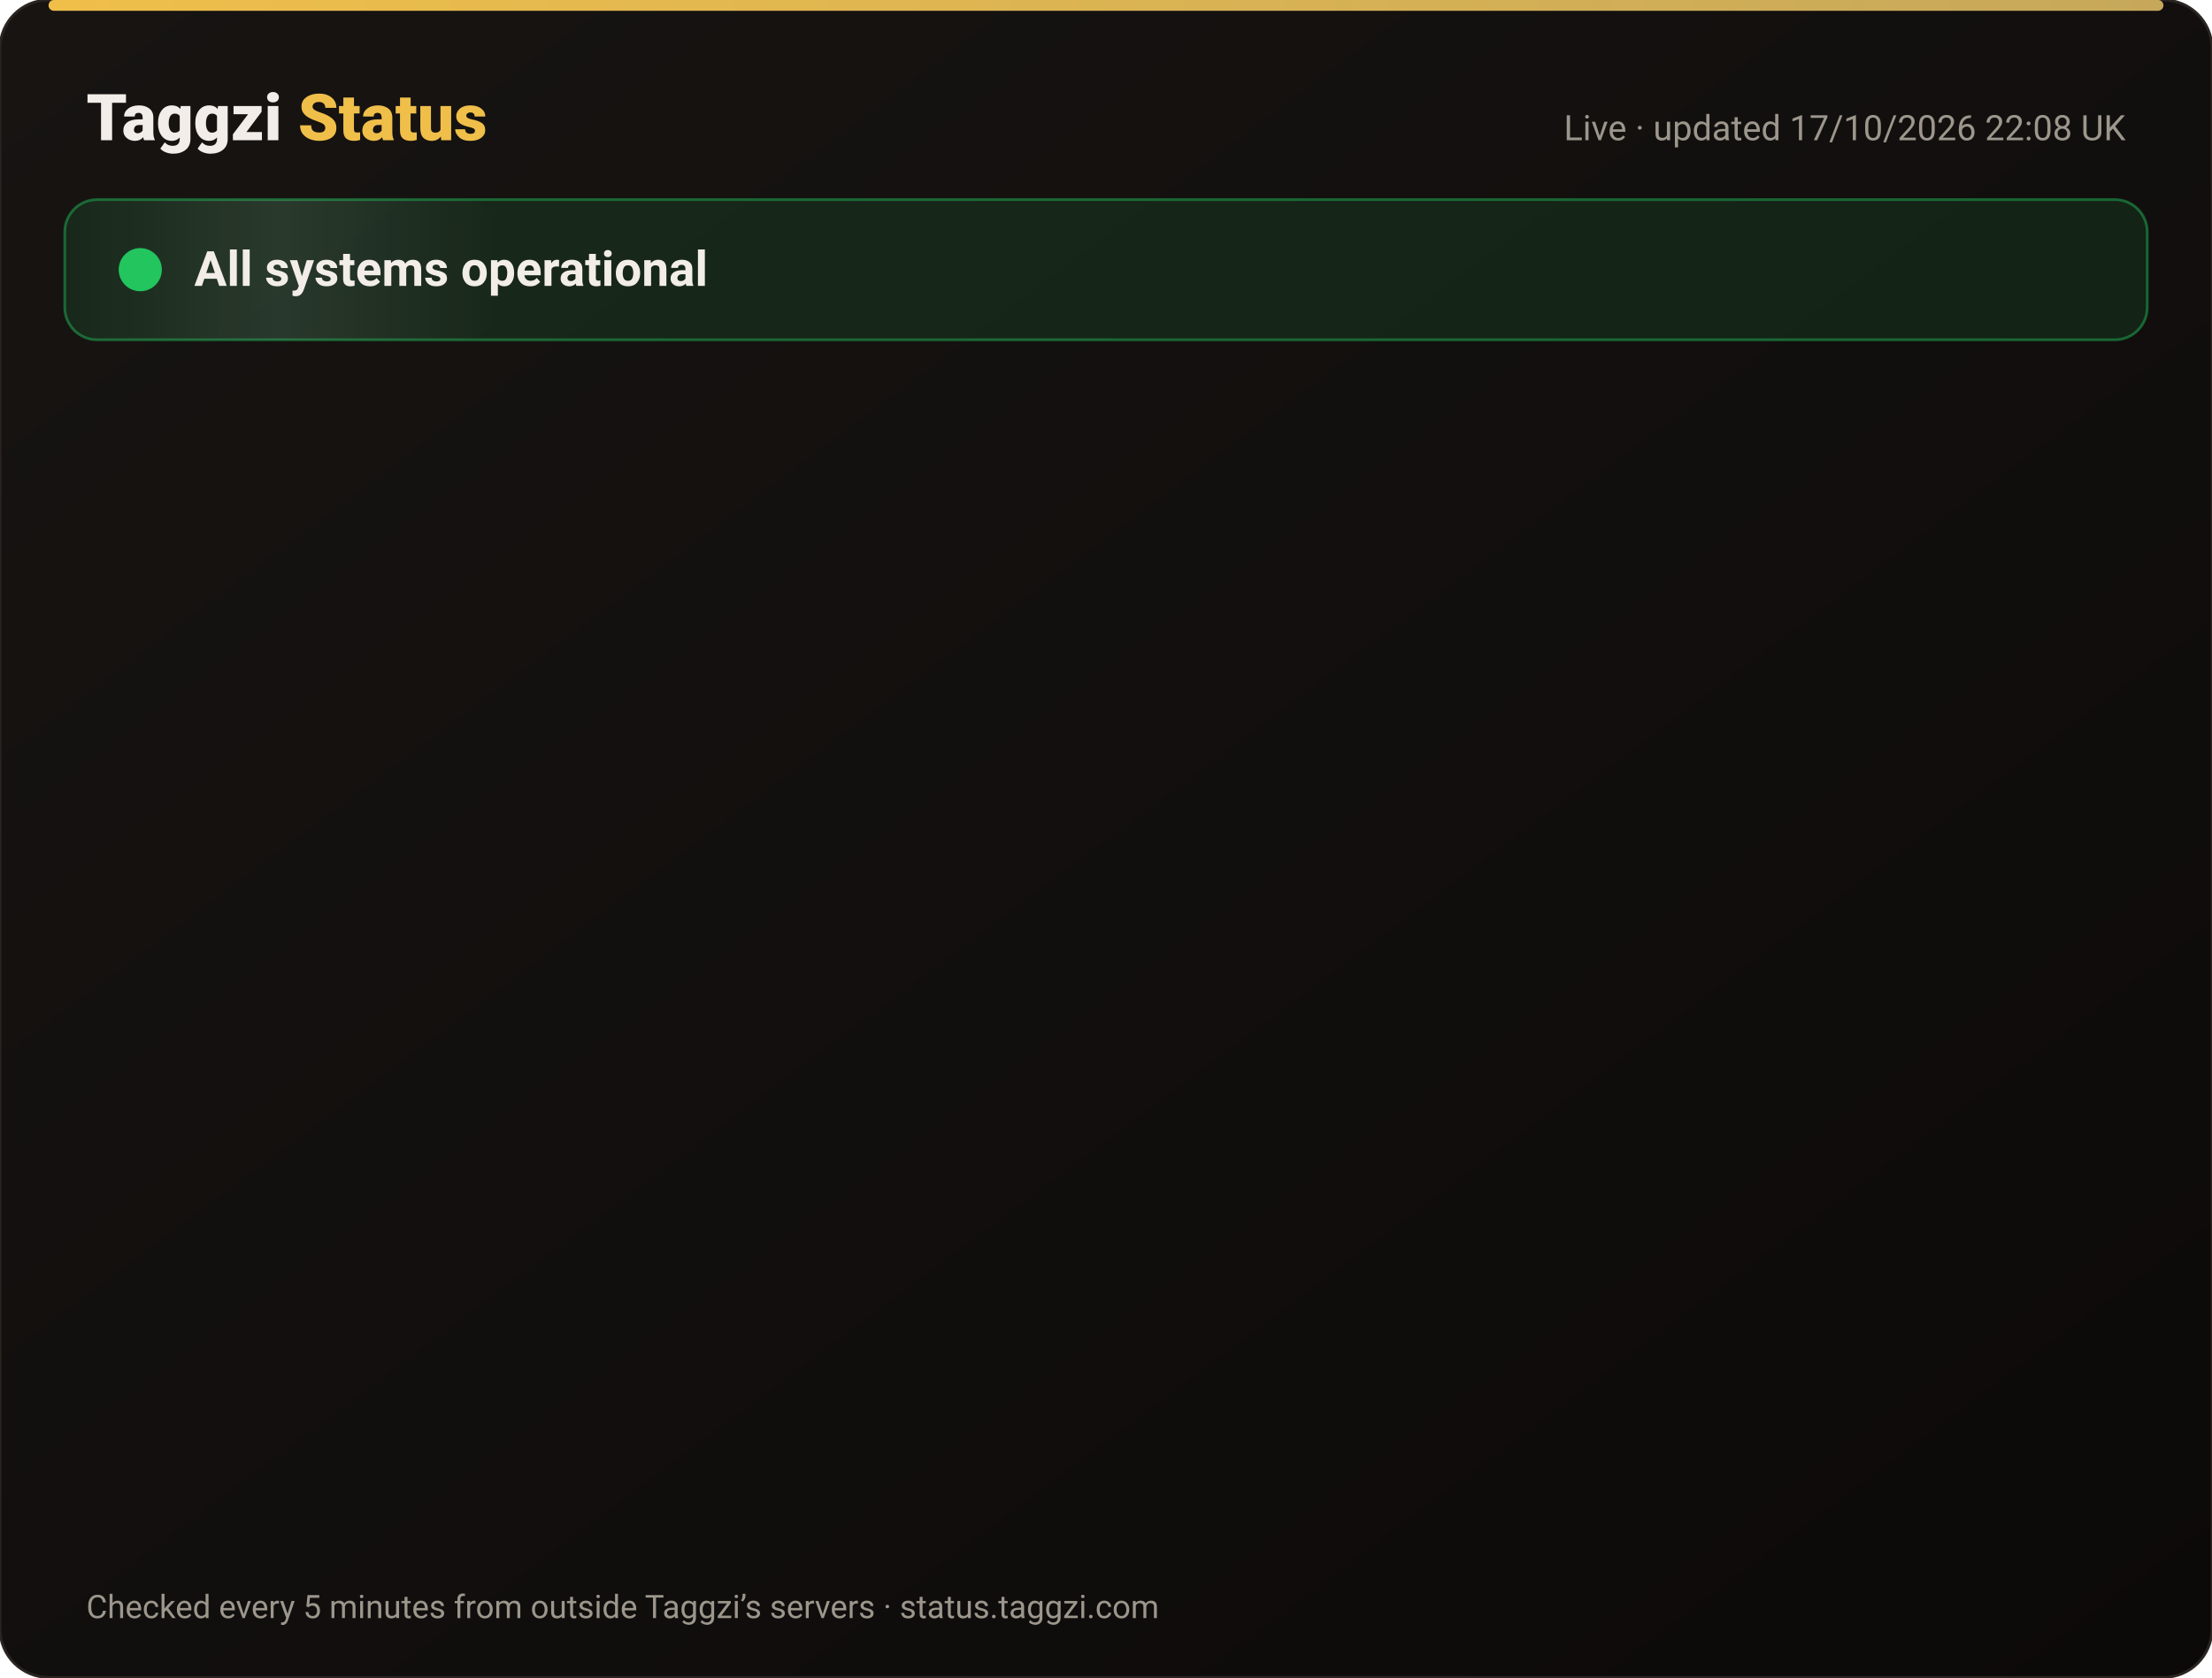
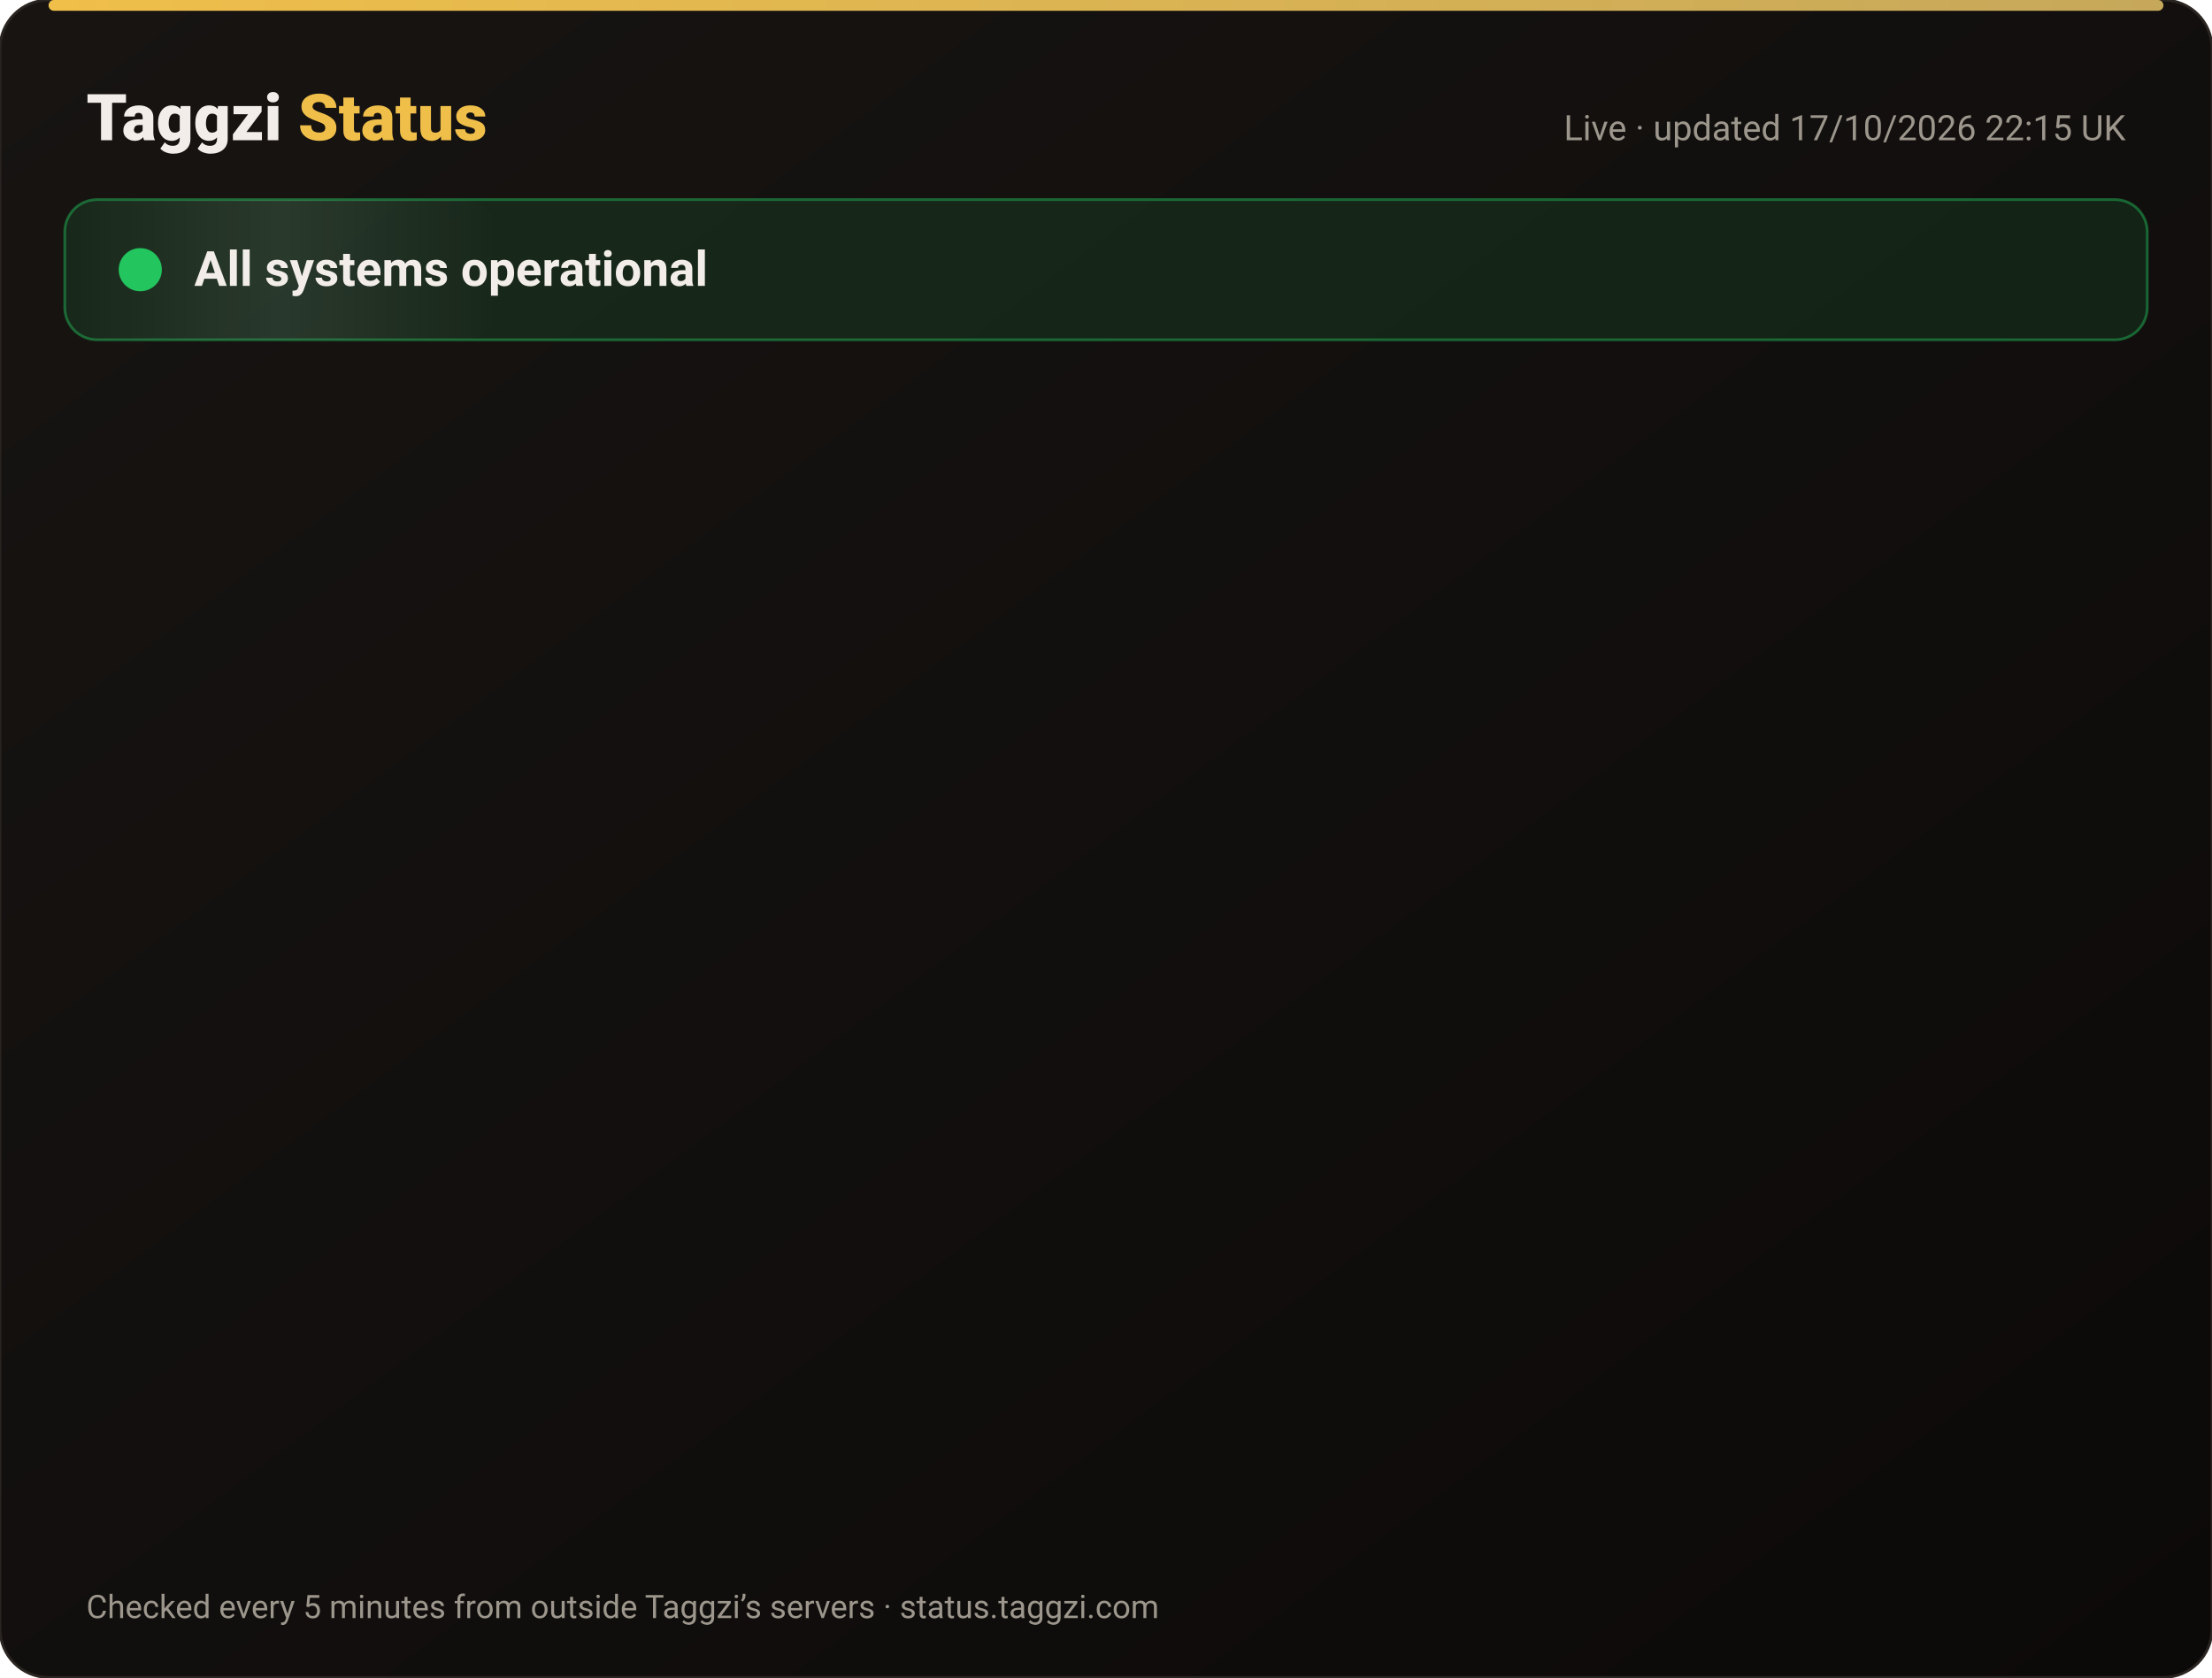
<svg xmlns="http://www.w3.org/2000/svg" width="820" height="622" viewBox="0 0 820 622" font-family="-apple-system,Segoe UI,Roboto,Helvetica,Arial,sans-serif">
  <defs>
    <linearGradient id="bg" x1="0" y1="0" x2="1" y2="1">
      <stop offset="0" stop-color="#171412" />
      <stop offset="1" stop-color="#0C0A09" />
    </linearGradient>
    <linearGradient id="gold" x1="0" x2="1">
      <stop offset="0" stop-color="#F0BF4A" />
      <stop offset="1" stop-color="#c6a85b" />
    </linearGradient>
    <linearGradient id="shine" x1="0" x2="1">
      <stop offset="0" stop-color="#fff" stop-opacity="0" />
      <stop offset=".5" stop-color="#fff" stop-opacity=".08" />
      <stop offset="1" stop-color="#fff" stop-opacity="0" />
    </linearGradient>
  </defs>
  <rect width="820" height="622" rx="18" fill="url(#bg)" stroke="#2a2521" />
  <rect x="18" y="0" width="784" height="4" rx="2" fill="url(#gold)" />
  <text x="32" y="52" font-size="24" font-weight="800" fill="#F2EDE8">Taggzi <tspan fill="#F0BF4A">Status</tspan>
  </text>
-   <text x="788" y="52" font-size="13" fill="#9C968C" text-anchor="end">Live · updated 17/10/2026 22:08 UK</text>
+   <text x="788" y="52" font-size="13" fill="#9C968C" text-anchor="end">Live · updated 17/10/2026 22:15 UK</text>
  <rect x="24" y="74" width="772" height="52" rx="12" fill="#22c55e" fill-opacity=".12" stroke="#22c55e" stroke-opacity=".45" />
  <rect x="24" y="74" width="160" height="52" rx="12" fill="url(#shine)">
    <animate attributeName="x" from="-160" to="820" dur="4s" repeatCount="indefinite" />
  </rect>
  <circle cx="52" cy="100" r="7" fill="#22c55e" />
  <circle cx="52" cy="100" r="7" fill="none" stroke="#22c55e" stroke-width="2">
    <animate attributeName="r" values="7;15;7" dur="2s" repeatCount="indefinite" />
    <animate attributeName="opacity" values=".9;0;.9" dur="2s" repeatCount="indefinite" />
  </circle>
  <text x="72" y="106" font-size="18" font-weight="700" fill="#F2EDE8">All systems operational</text>
  <g opacity="0">
    <animate attributeName="opacity" from="0" to="1" begin="0.00s" dur=".6s" fill="freeze" />
    <line x1="32" y1="188" x2="788" y2="188" stroke="#2a2521" />
    <circle cx="44" cy="166" r="6" fill="#22c55e">
      <animate attributeName="opacity" values="1;.45;1" dur="2.4s" begin="0.00s" repeatCount="indefinite" />
    </circle>
    <text x="62" y="171" font-size="15" font-weight="650" fill="#F2EDE8">Website</text>
    <text x="630" y="171" font-size="13" fill="#9C968C" text-anchor="end">100.00% uptime</text>
    <rect x="648" y="154" width="140" height="24" rx="12" fill="#22c55e" fill-opacity=".14" stroke="#22c55e" stroke-opacity=".5" />
    <text x="718" y="171" font-size="12" font-weight="700" fill="#22c55e" text-anchor="middle">Operational</text>
  </g>
  <g opacity="0">
    <animate attributeName="opacity" from="0" to="1" begin="0.15s" dur=".6s" fill="freeze" />
    <line x1="32" y1="234" x2="788" y2="234" stroke="#2a2521" />
    <circle cx="44" cy="212" r="6" fill="#22c55e">
      <animate attributeName="opacity" values="1;.45;1" dur="2.4s" begin="0.15s" repeatCount="indefinite" />
    </circle>
    <text x="62" y="217" font-size="15" font-weight="650" fill="#F2EDE8">Tag scans</text>
    <text x="630" y="217" font-size="13" fill="#9C968C" text-anchor="end">100.00% uptime</text>
    <rect x="648" y="200" width="140" height="24" rx="12" fill="#22c55e" fill-opacity=".14" stroke="#22c55e" stroke-opacity=".5" />
    <text x="718" y="217" font-size="12" font-weight="700" fill="#22c55e" text-anchor="middle">Operational</text>
  </g>
  <g opacity="0">
    <animate attributeName="opacity" from="0" to="1" begin="0.30s" dur=".6s" fill="freeze" />
    <line x1="32" y1="280" x2="788" y2="280" stroke="#2a2521" />
    <circle cx="44" cy="258" r="6" fill="#22c55e">
      <animate attributeName="opacity" values="1;.45;1" dur="2.4s" begin="0.30s" repeatCount="indefinite" />
    </circle>
    <text x="62" y="263" font-size="15" font-weight="650" fill="#F2EDE8">Manual tag lookup</text>
    <text x="630" y="263" font-size="13" fill="#9C968C" text-anchor="end">100.00% uptime</text>
    <rect x="648" y="246" width="140" height="24" rx="12" fill="#22c55e" fill-opacity=".14" stroke="#22c55e" stroke-opacity=".5" />
    <text x="718" y="263" font-size="12" font-weight="700" fill="#22c55e" text-anchor="middle">Operational</text>
  </g>
  <g opacity="0">
    <animate attributeName="opacity" from="0" to="1" begin="0.45s" dur=".6s" fill="freeze" />
    <line x1="32" y1="326" x2="788" y2="326" stroke="#2a2521" />
    <circle cx="44" cy="304" r="6" fill="#22c55e">
      <animate attributeName="opacity" values="1;.45;1" dur="2.4s" begin="0.45s" repeatCount="indefinite" />
    </circle>
    <text x="62" y="309" font-size="15" font-weight="650" fill="#F2EDE8">App &amp; login</text>
    <text x="630" y="309" font-size="13" fill="#9C968C" text-anchor="end">100.00% uptime</text>
    <rect x="648" y="292" width="140" height="24" rx="12" fill="#22c55e" fill-opacity=".14" stroke="#22c55e" stroke-opacity=".5" />
    <text x="718" y="309" font-size="12" font-weight="700" fill="#22c55e" text-anchor="middle">Operational</text>
  </g>
  <g opacity="0">
    <animate attributeName="opacity" from="0" to="1" begin="0.60s" dur=".6s" fill="freeze" />
    <line x1="32" y1="372" x2="788" y2="372" stroke="#2a2521" />
    <circle cx="44" cy="350" r="6" fill="#22c55e">
      <animate attributeName="opacity" values="1;.45;1" dur="2.4s" begin="0.60s" repeatCount="indefinite" />
    </circle>
    <text x="62" y="355" font-size="15" font-weight="650" fill="#F2EDE8">Community alerts</text>
    <text x="630" y="355" font-size="13" fill="#9C968C" text-anchor="end">100.00% uptime</text>
    <rect x="648" y="338" width="140" height="24" rx="12" fill="#22c55e" fill-opacity=".14" stroke="#22c55e" stroke-opacity=".5" />
    <text x="718" y="355" font-size="12" font-weight="700" fill="#22c55e" text-anchor="middle">Operational</text>
  </g>
  <g opacity="0">
    <animate attributeName="opacity" from="0" to="1" begin="0.75s" dur=".6s" fill="freeze" />
    <line x1="32" y1="418" x2="788" y2="418" stroke="#2a2521" />
    <circle cx="44" cy="396" r="6" fill="#22c55e">
      <animate attributeName="opacity" values="1;.45;1" dur="2.4s" begin="0.75s" repeatCount="indefinite" />
    </circle>
    <text x="62" y="401" font-size="15" font-weight="650" fill="#F2EDE8">Private calling</text>
    <text x="630" y="401" font-size="13" fill="#9C968C" text-anchor="end">100.00% uptime</text>
    <rect x="648" y="384" width="140" height="24" rx="12" fill="#22c55e" fill-opacity=".14" stroke="#22c55e" stroke-opacity=".5" />
    <text x="718" y="401" font-size="12" font-weight="700" fill="#22c55e" text-anchor="middle">Operational</text>
  </g>
  <g opacity="0">
    <animate attributeName="opacity" from="0" to="1" begin="0.90s" dur=".6s" fill="freeze" />
    <line x1="32" y1="464" x2="788" y2="464" stroke="#2a2521" />
    <circle cx="44" cy="442" r="6" fill="#22c55e">
      <animate attributeName="opacity" values="1;.45;1" dur="2.4s" begin="0.90s" repeatCount="indefinite" />
    </circle>
    <text x="62" y="447" font-size="15" font-weight="650" fill="#F2EDE8">Payments</text>
    <text x="630" y="447" font-size="13" fill="#9C968C" text-anchor="end">99.98% uptime</text>
    <rect x="648" y="430" width="140" height="24" rx="12" fill="#22c55e" fill-opacity=".14" stroke="#22c55e" stroke-opacity=".5" />
    <text x="718" y="447" font-size="12" font-weight="700" fill="#22c55e" text-anchor="middle">Operational</text>
  </g>
  <g opacity="0">
    <animate attributeName="opacity" from="0" to="1" begin="1.05s" dur=".6s" fill="freeze" />
    <line x1="32" y1="510" x2="788" y2="510" stroke="#2a2521" />
    <circle cx="44" cy="488" r="6" fill="#22c55e">
      <animate attributeName="opacity" values="1;.45;1" dur="2.4s" begin="1.05s" repeatCount="indefinite" />
    </circle>
    <text x="62" y="493" font-size="15" font-weight="650" fill="#F2EDE8">Email &amp; support</text>
    <text x="630" y="493" font-size="13" fill="#9C968C" text-anchor="end">100.00% uptime</text>
    <rect x="648" y="476" width="140" height="24" rx="12" fill="#22c55e" fill-opacity=".14" stroke="#22c55e" stroke-opacity=".5" />
    <text x="718" y="493" font-size="12" font-weight="700" fill="#22c55e" text-anchor="middle">Operational</text>
  </g>
  <g opacity="0">
    <animate attributeName="opacity" from="0" to="1" begin="1.20s" dur=".6s" fill="freeze" />
    <line x1="32" y1="556" x2="788" y2="556" stroke="#2a2521" />
    <circle cx="44" cy="534" r="6" fill="#22c55e">
      <animate attributeName="opacity" values="1;.45;1" dur="2.4s" begin="1.20s" repeatCount="indefinite" />
    </circle>
    <text x="62" y="539" font-size="15" font-weight="650" fill="#F2EDE8">Secure connection (SSL)</text>
    <text x="630" y="539" font-size="13" fill="#9C968C" text-anchor="end">100.00% uptime</text>
    <rect x="648" y="522" width="140" height="24" rx="12" fill="#22c55e" fill-opacity=".14" stroke="#22c55e" stroke-opacity=".5" />
    <text x="718" y="539" font-size="12" font-weight="700" fill="#22c55e" text-anchor="middle">Operational</text>
  </g>
  <text x="32" y="600" font-size="12" fill="#9C968C">Checked every 5 minutes from outside Taggzi’s servers · status.taggzi.com</text>
</svg>
